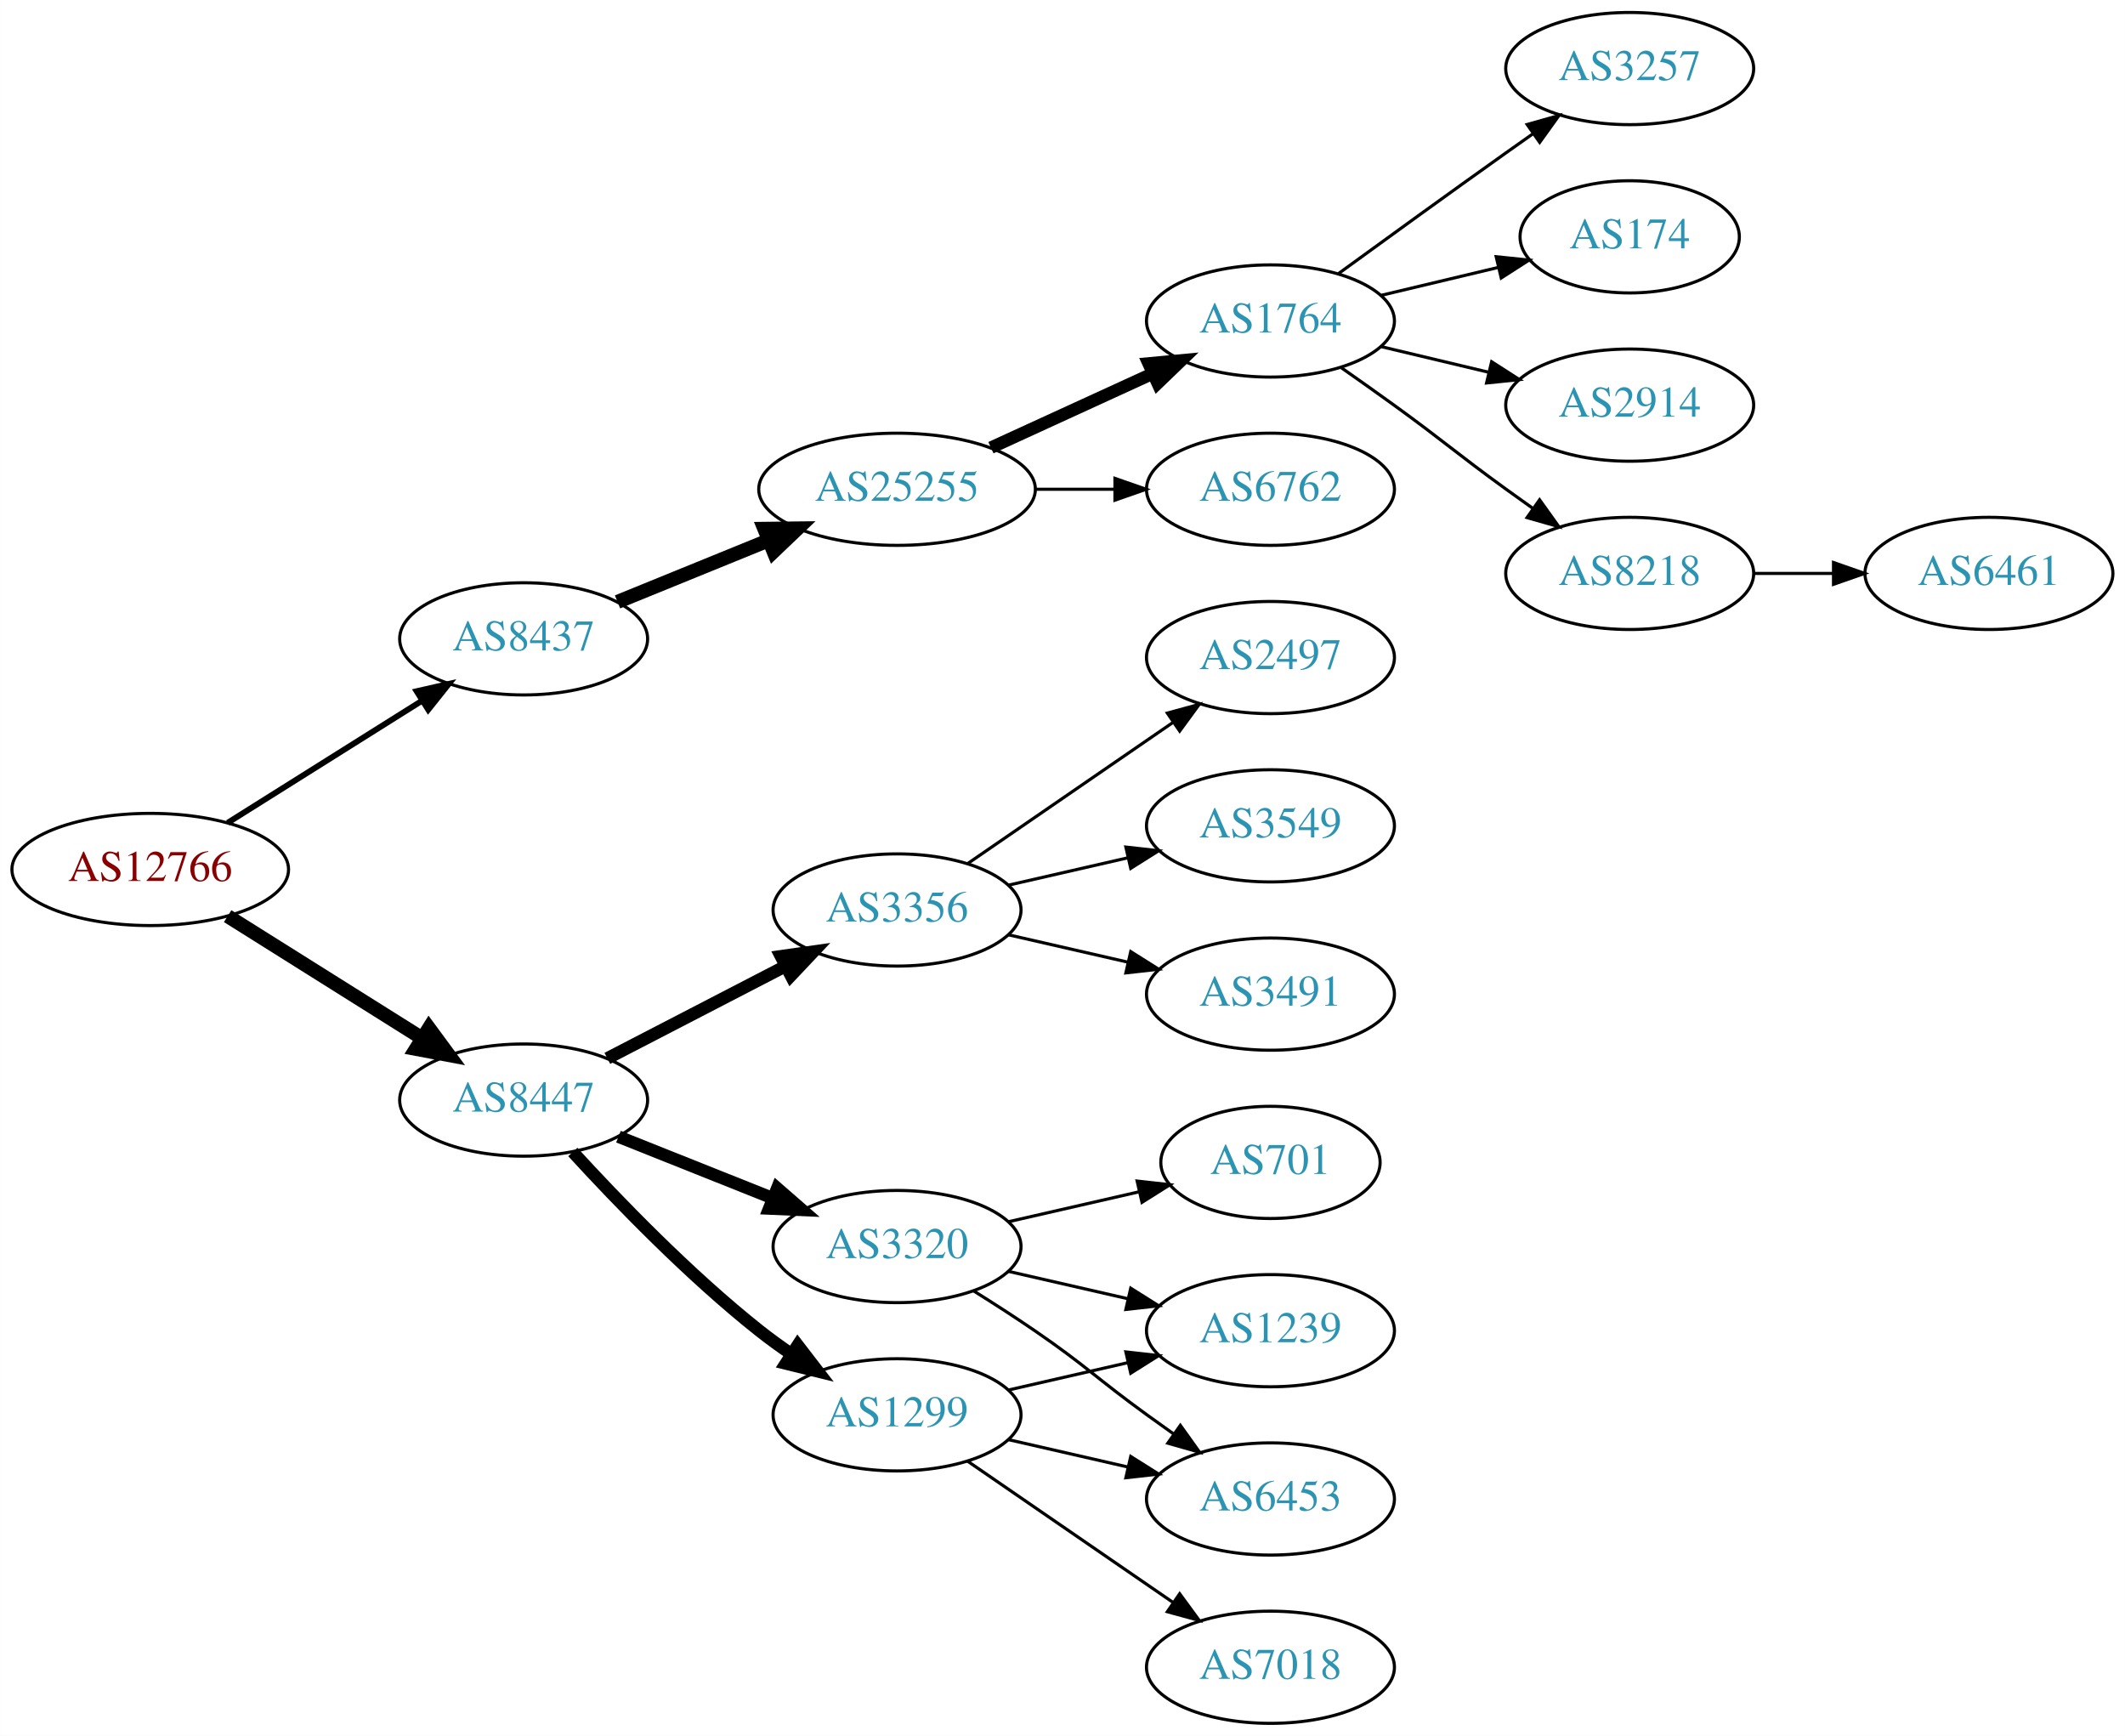
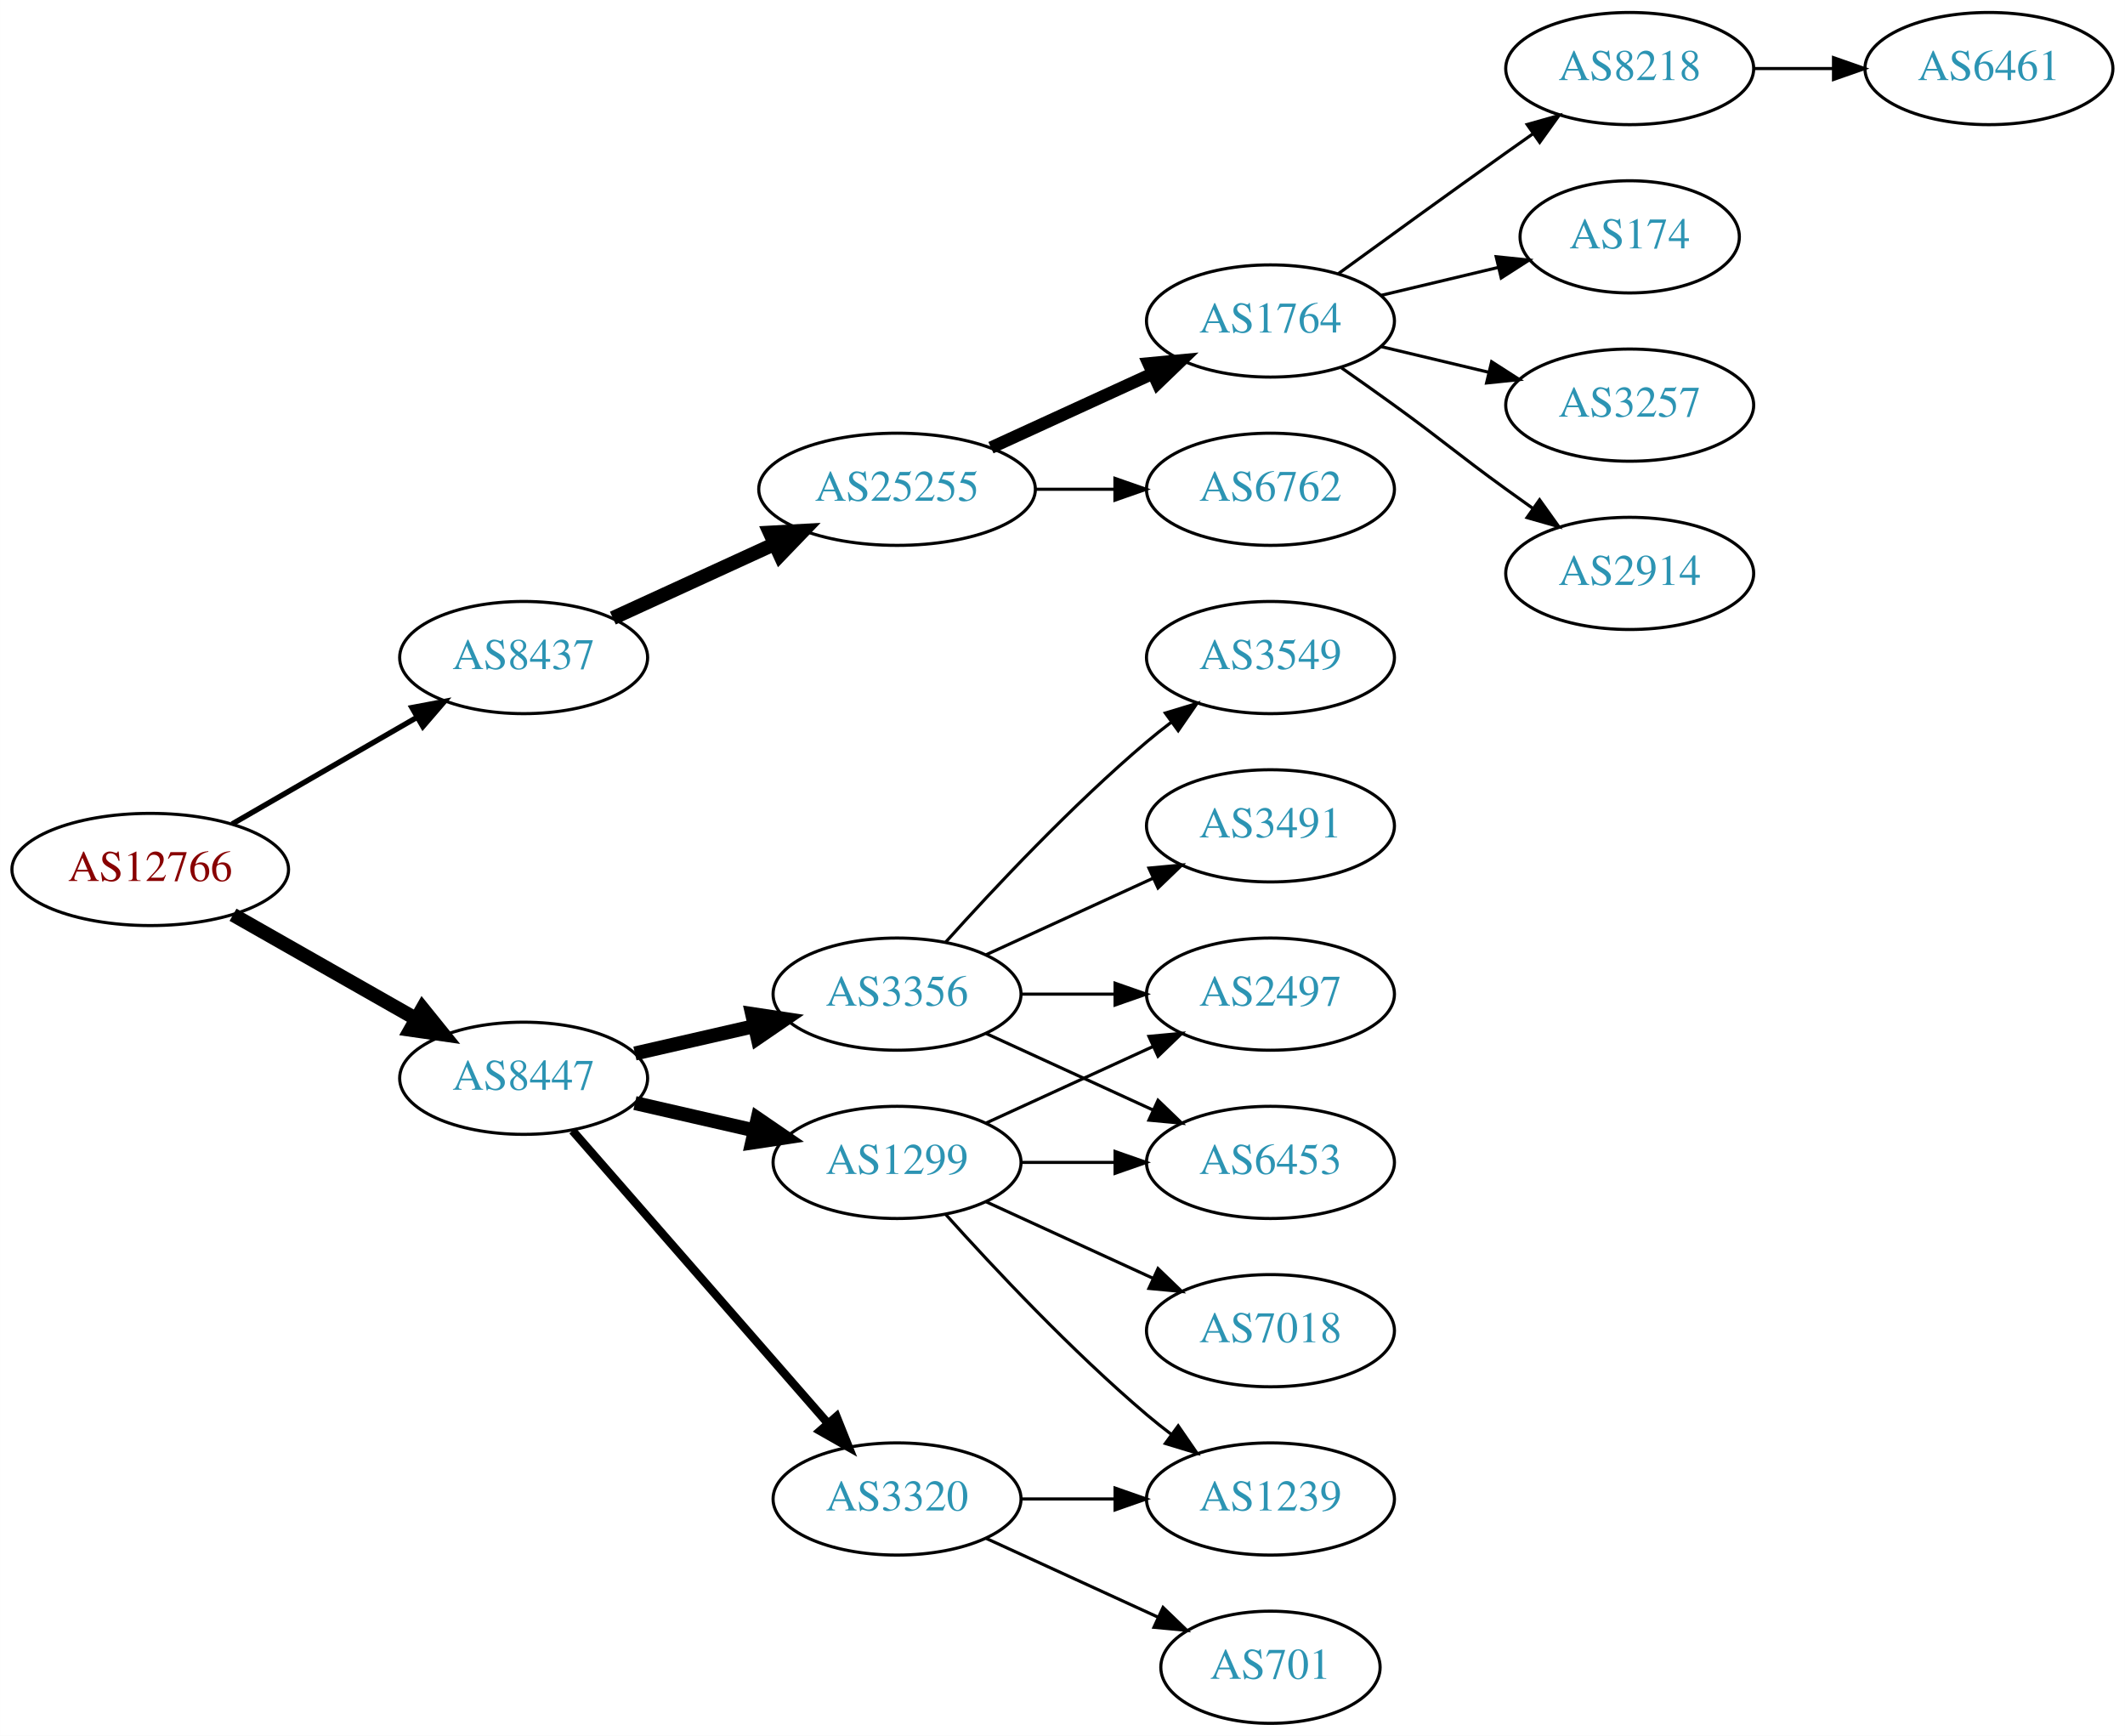
<svg xmlns="http://www.w3.org/2000/svg" xmlns:xlink="http://www.w3.org/1999/xlink" width="682pt" height="557pt" viewBox="0.00 0.00 681.96 557.00">
  <g id="graph0" class="graph" transform="scale(1 1) rotate(0) translate(4 553)">
    <polygon fill="white" stroke="none" points="-4,4 -4,-553 677.956,-553 677.956,4 -4,4" />
    <g id="node1" class="node">
      <g id="a_node1">
        <a xlink:href="/asn/12766" xlink:title="AS12766 ~ UNSPECIFIED [AT]">
          <ellipse fill="#ffffff" stroke="black" cx="44.196" cy="-274" rx="44.393" ry="18" />
          <text text-anchor="middle" x="44.196" y="-270.3" font-family="Times,serif" font-size="14.00" fill="#880000">AS12766</text>
        </a>
      </g>
    </g>
    <g id="node2" class="node">
      <g id="a_node2">
        <a xlink:href="/asn/8437" xlink:title="AS8437 ~ Hutchison Drei Austria GmbH [AT]">
-           <ellipse fill="#ffffff" stroke="black" cx="164.039" cy="-348" rx="39.794" ry="18" />
-           <text text-anchor="middle" x="164.039" y="-344.3" font-family="Times,serif" font-size="14.00" fill="#2c94b3">AS8437</text>
+           <ellipse fill="#ffffff" stroke="black" cx="164.039" cy="-342" rx="39.794" ry="18" />
+           <text text-anchor="middle" x="164.039" y="-338.3" font-family="Times,serif" font-size="14.00" fill="#2c94b3">AS8437</text>
        </a>
      </g>
    </g>
    <g id="edge1" class="edge">
-       <path fill="none" stroke="black" stroke-width="1.875" d="M69.043,-288.975C87.006,-300.255 111.808,-315.829 131.424,-328.147" />
-       <polygon fill="black" stroke="black" stroke-width="1.875" points="129.699,-331.197 140.029,-333.551 133.421,-325.269 129.699,-331.197" />
+       <path fill="none" stroke="black" stroke-width="1.731" d="M70.476,-288.588C87.796,-298.582 110.947,-311.941 129.763,-322.799" />
+       <polygon fill="black" stroke="black" stroke-width="1.731" points="128.196,-325.935 138.607,-327.902 131.695,-319.872 128.196,-325.935" />
    </g>
    <g id="node3" class="node">
      <g id="a_node3">
        <a xlink:href="/asn/8447" xlink:title="AS8447 ~ A1 Telekom Austria AG [AT]">
-           <ellipse fill="#ffffff" stroke="black" cx="164.039" cy="-200" rx="39.794" ry="18" />
-           <text text-anchor="middle" x="164.039" y="-196.3" font-family="Times,serif" font-size="14.00" fill="#2c94b3">AS8447</text>
+           <ellipse fill="#ffffff" stroke="black" cx="164.039" cy="-207" rx="39.794" ry="18" />
+           <text text-anchor="middle" x="164.039" y="-203.3" font-family="Times,serif" font-size="14.00" fill="#2c94b3">AS8447</text>
        </a>
      </g>
    </g>
    <g id="edge2" class="edge">
-       <path fill="none" stroke="black" stroke-width="4.5" d="M69.043,-259.025C87.006,-247.745 111.808,-232.171 131.424,-219.853" />
-       <polygon fill="black" stroke="black" stroke-width="4.5" points="133.654,-223.102 140.029,-214.449 129.466,-216.433 133.654,-223.102" />
+       <path fill="none" stroke="black" stroke-width="4.5" d="M70.766,-259.462C87.985,-249.672 110.871,-236.66 129.542,-226.045" />
+       <polygon fill="black" stroke="black" stroke-width="4.5" points="131.579,-229.416 138.326,-221.05 127.687,-222.57 131.579,-229.416" />
    </g>
    <g id="node4" class="node">
      <g id="a_node4">
        <a xlink:href="/asn/25255" xlink:title="AS25255 ~ ==&gt; TELE2 AUSTRIA &lt;== [AT]">
          <ellipse fill="#ffffff" stroke="black" cx="283.881" cy="-396" rx="44.393" ry="18" />
          <text text-anchor="middle" x="283.881" y="-392.3" font-family="Times,serif" font-size="14.00" fill="#2c94b3">AS25255</text>
        </a>
      </g>
    </g>
    <g id="edge3" class="edge">
-       <path fill="none" stroke="black" stroke-width="4.5" d="M194.168,-359.865C208.731,-365.797 226.587,-373.07 242.453,-379.533" />
-       <polygon fill="black" stroke="black" stroke-width="4.5" points="241.281,-383.307 252.028,-383.433 244.252,-376.014 241.281,-383.307" />
+       <path fill="none" stroke="black" stroke-width="4.5" d="M192.667,-354.661C208.165,-361.762 227.732,-370.728 244.678,-378.494" />
+       <polygon fill="black" stroke="black" stroke-width="4.5" points="243.05,-382.079 253.781,-382.665 246.33,-374.92 243.05,-382.079" />
    </g>
    <g id="node12" class="node">
      <g id="a_node12">
        <a xlink:href="/asn/3356" xlink:title="AS3356 ~ Level 3 Parent, LLC [US]">
-           <ellipse fill="#ffffff" stroke="black" cx="283.881" cy="-261" rx="39.794" ry="18" />
-           <text text-anchor="middle" x="283.881" y="-257.3" font-family="Times,serif" font-size="14.00" fill="#2c94b3">AS3356</text>
+           <ellipse fill="#ffffff" stroke="black" cx="283.881" cy="-234" rx="39.794" ry="18" />
+           <text text-anchor="middle" x="283.881" y="-230.3" font-family="Times,serif" font-size="14.00" fill="#2c94b3">AS3356</text>
        </a>
      </g>
    </g>
    <g id="edge11" class="edge">
-       <path fill="none" stroke="black" stroke-width="4" d="M190.9,-213.387C207.708,-222.087 229.823,-233.535 248.156,-243.025" />
-       <polygon fill="black" stroke="black" stroke-width="4" points="246.591,-246.156 257.08,-247.645 249.809,-239.939 246.591,-246.156" />
+       <path fill="none" stroke="black" stroke-width="4.5" d="M199.758,-214.955C211.758,-217.704 225.379,-220.825 238.071,-223.733" />
+       <polygon fill="black" stroke="black" stroke-width="4.5" points="237.376,-227.613 248.003,-226.009 239.135,-219.937 237.376,-227.613" />
    </g>
    <g id="node13" class="node">
      <g id="a_node13">
-         <a xlink:href="/asn/3320" xlink:title="AS3320 ~ DTAG [DE]">
-           <ellipse fill="#ffffff" stroke="black" cx="283.881" cy="-153" rx="39.794" ry="18" />
-           <text text-anchor="middle" x="283.881" y="-149.3" font-family="Times,serif" font-size="14.00" fill="#2c94b3">AS3320</text>
+         <a xlink:href="/asn/1299" xlink:title="AS1299 ~ Telia Carrier [EU]">
+           <ellipse fill="#ffffff" stroke="black" cx="283.881" cy="-180" rx="39.794" ry="18" />
+           <text text-anchor="middle" x="283.881" y="-176.3" font-family="Times,serif" font-size="14.00" fill="#2c94b3">AS1299</text>
        </a>
      </g>
    </g>
    <g id="edge12" class="edge">
-       <path fill="none" stroke="black" stroke-width="4" d="M194.471,-188.261C209.375,-182.317 227.671,-175.02 243.745,-168.609" />
-       <polygon fill="black" stroke="black" stroke-width="4" points="245.423,-171.708 253.415,-164.752 242.83,-165.206 245.423,-171.708" />
+       <path fill="none" stroke="black" stroke-width="4.5" d="M199.758,-199.045C211.758,-196.296 225.379,-193.175 238.071,-190.267" />
+       <polygon fill="black" stroke="black" stroke-width="4.5" points="239.135,-194.063 248.003,-187.991 237.376,-186.387 239.135,-194.063" />
    </g>
    <g id="node14" class="node">
      <g id="a_node14">
-         <a xlink:href="/asn/1299" xlink:title="AS1299 ~ Telia Carrier [EU]">
-           <ellipse fill="#ffffff" stroke="black" cx="283.881" cy="-99" rx="39.794" ry="18" />
-           <text text-anchor="middle" x="283.881" y="-95.3" font-family="Times,serif" font-size="14.00" fill="#2c94b3">AS1299</text>
+         <a xlink:href="/asn/3320" xlink:title="AS3320 ~ DTAG [DE]">
+           <ellipse fill="#ffffff" stroke="black" cx="283.881" cy="-72" rx="39.794" ry="18" />
+           <text text-anchor="middle" x="283.881" y="-68.3" font-family="Times,serif" font-size="14.00" fill="#2c94b3">AS3320</text>
        </a>
      </g>
    </g>
    <g id="edge13" class="edge">
-       <path fill="none" stroke="black" stroke-width="4" d="M179.818,-183.34C194.239,-167.59 217.226,-143.788 239.685,-126 242.961,-123.406 246.499,-120.849 250.091,-118.405" />
-       <polygon fill="black" stroke="black" stroke-width="4" points="252.007,-121.334 258.472,-112.941 248.183,-115.47 252.007,-121.334" />
+       <path fill="none" stroke="black" stroke-width="2.7" d="M179.725,-190.175C200.302,-166.603 237.839,-123.6 261.512,-96.48" />
+       <polygon fill="black" stroke="black" stroke-width="2.7" points="264.44,-98.448 268.38,-88.613 259.167,-93.845 264.44,-98.448" />
    </g>
    <g id="node5" class="node">
      <g id="a_node5">
+         <a xlink:href="/asn/1764" xlink:title="AS1764 ~ NEXTLAYER-AS [AT]">
+           <ellipse fill="#ffffff" stroke="black" cx="403.724" cy="-450" rx="39.794" ry="18" />
+           <text text-anchor="middle" x="403.724" y="-446.3" font-family="Times,serif" font-size="14.00" fill="#2c94b3">AS1764</text>
+         </a>
+       </g>
+     </g>
+     <g id="edge4" class="edge">
+       <path fill="none" stroke="black" stroke-width="4" d="M314.011,-409.348C329.622,-416.502 349.02,-425.391 365.692,-433.03" />
+       <polygon fill="black" stroke="black" stroke-width="4" points="364.595,-436.378 375.144,-437.362 367.511,-430.014 364.595,-436.378" />
+     </g>
+     <g id="node6" class="node">
+       <g id="a_node6">
        <a xlink:href="/asn/6762" xlink:title="AS6762 ~ TELECOM ITALIA SPARKLE S.p.A. [IT]">
          <ellipse fill="#ffffff" stroke="black" cx="403.724" cy="-396" rx="39.794" ry="18" />
          <text text-anchor="middle" x="403.724" y="-392.3" font-family="Times,serif" font-size="14.00" fill="#2c94b3">AS6762</text>
        </a>
      </g>
    </g>
-     <g id="edge4" class="edge">
+     <g id="edge5" class="edge">
      <path fill="none" stroke="black" d="M328.092,-396C336.405,-396 345.168,-396 353.65,-396" />
      <polygon fill="black" stroke="black" points="353.809,-399.5 363.809,-396 353.809,-392.5 353.809,-399.5" />
    </g>
-     <g id="node6" class="node">
-       <g id="a_node6">
-         <a xlink:href="/asn/1764" xlink:title="AS1764 ~ NEXTLAYER-AS [AT]">
-           <ellipse fill="#ffffff" stroke="black" cx="403.724" cy="-450" rx="39.794" ry="18" />
-           <text text-anchor="middle" x="403.724" y="-446.3" font-family="Times,serif" font-size="14.00" fill="#2c94b3">AS1764</text>
-         </a>
-       </g>
-     </g>
-     <g id="edge5" class="edge">
-       <path fill="none" stroke="black" stroke-width="4" d="M314.011,-409.348C329.622,-416.502 349.02,-425.391 365.692,-433.03" />
-       <polygon fill="black" stroke="black" stroke-width="4" points="364.595,-436.378 375.144,-437.362 367.511,-430.014 364.595,-436.378" />
-     </g>
    <g id="node7" class="node">
      <g id="a_node7">
-         <a xlink:href="/asn/3257" xlink:title="AS3257 ~ GTT [DE]">
+         <a xlink:href="/asn/8218" xlink:title="AS8218 ~ legacy Neotelecoms [FR]">
          <ellipse fill="#ffffff" stroke="black" cx="519.017" cy="-531" rx="39.794" ry="18" />
-           <text text-anchor="middle" x="519.017" y="-527.3" font-family="Times,serif" font-size="14.00" fill="#2c94b3">AS3257</text>
+           <text text-anchor="middle" x="519.017" y="-527.3" font-family="Times,serif" font-size="14.00" fill="#2c94b3">AS8218</text>
        </a>
      </g>
    </g>
    <g id="edge6" class="edge">
      <path fill="none" stroke="black" d="M425.572,-465.222C440.506,-476.091 461.12,-491.025 479.37,-504 482.191,-506.005 485.134,-508.085 488.082,-510.159" />
      <polygon fill="black" stroke="black" points="486.109,-513.05 496.306,-515.926 490.128,-507.319 486.109,-513.05" />
    </g>
    <g id="node8" class="node">
      <g id="a_node8">
        <a xlink:href="/asn/174" xlink:title="AS174 ~ Cogent Communications [US]">
          <ellipse fill="#ffffff" stroke="black" cx="519.017" cy="-477" rx="35.194" ry="18" />
          <text text-anchor="middle" x="519.017" y="-473.3" font-family="Times,serif" font-size="14.00" fill="#2c94b3">AS174</text>
        </a>
      </g>
    </g>
    <g id="edge7" class="edge">
      <path fill="none" stroke="black" d="M439.331,-458.248C451.125,-461.058 464.43,-464.229 476.698,-467.153" />
      <polygon fill="black" stroke="black" points="476.164,-470.624 486.703,-469.537 477.787,-463.814 476.164,-470.624" />
    </g>
    <g id="node9" class="node">
      <g id="a_node9">
-         <a xlink:href="/asn/2914" xlink:title="AS2914 ~ NTT America, Inc. [US]">
+         <a xlink:href="/asn/3257" xlink:title="AS3257 ~ GTT [DE]">
          <ellipse fill="#ffffff" stroke="black" cx="519.017" cy="-423" rx="39.794" ry="18" />
-           <text text-anchor="middle" x="519.017" y="-419.3" font-family="Times,serif" font-size="14.00" fill="#2c94b3">AS2914</text>
+           <text text-anchor="middle" x="519.017" y="-419.3" font-family="Times,serif" font-size="14.00" fill="#2c94b3">AS3257</text>
        </a>
      </g>
    </g>
    <g id="edge8" class="edge">
      <path fill="none" stroke="black" d="M439.331,-441.752C450.202,-439.162 462.357,-436.265 473.799,-433.538" />
      <polygon fill="black" stroke="black" points="474.705,-436.92 483.621,-431.197 473.082,-430.111 474.705,-436.92" />
    </g>
    <g id="node10" class="node">
      <g id="a_node10">
-         <a xlink:href="/asn/8218" xlink:title="AS8218 ~ legacy Neotelecoms [FR]">
+         <a xlink:href="/asn/2914" xlink:title="AS2914 ~ NTT America, Inc. [US]">
          <ellipse fill="#ffffff" stroke="black" cx="519.017" cy="-369" rx="39.794" ry="18" />
-           <text text-anchor="middle" x="519.017" y="-365.3" font-family="Times,serif" font-size="14.00" fill="#2c94b3">AS8218</text>
+           <text text-anchor="middle" x="519.017" y="-365.3" font-family="Times,serif" font-size="14.00" fill="#2c94b3">AS2914</text>
        </a>
      </g>
    </g>
    <g id="edge9" class="edge">
      <path fill="none" stroke="black" d="M426.481,-434.991C432.015,-431.121 437.934,-426.936 443.37,-423 459.57,-411.271 463.17,-407.729 479.37,-396 482.173,-393.971 485.105,-391.875 488.045,-389.79" />
      <polygon fill="black" stroke="black" points="490.096,-392.627 496.26,-384.009 486.068,-386.903 490.096,-392.627" />
    </g>
    <g id="node11" class="node">
      <g id="a_node11">
        <a xlink:href="/asn/6461" xlink:title="AS6461 ~ Zayo Bandwidth [US]">
-           <ellipse fill="#ffffff" stroke="black" cx="634.31" cy="-369" rx="39.794" ry="18" />
-           <text text-anchor="middle" x="634.31" y="-365.3" font-family="Times,serif" font-size="14.00" fill="#2c94b3">AS6461</text>
+           <ellipse fill="#ffffff" stroke="black" cx="634.31" cy="-531" rx="39.794" ry="18" />
+           <text text-anchor="middle" x="634.31" y="-527.3" font-family="Times,serif" font-size="14.00" fill="#2c94b3">AS6461</text>
        </a>
      </g>
    </g>
    <g id="edge10" class="edge">
-       <path fill="none" stroke="black" d="M558.689,-369C566.892,-369 575.656,-369 584.188,-369" />
-       <polygon fill="black" stroke="black" points="584.427,-372.5 594.427,-369 584.427,-365.5 584.427,-372.5" />
+       <path fill="none" stroke="black" d="M558.689,-531C566.892,-531 575.656,-531 584.188,-531" />
+       <polygon fill="black" stroke="black" points="584.427,-534.5 594.427,-531 584.427,-527.5 584.427,-534.5" />
    </g>
    <g id="node15" class="node">
      <g id="a_node15">
-         <a xlink:href="/asn/2497" xlink:title="AS2497 ~ Internet Initiative Japan Inc. [JP]">
+         <a xlink:href="/asn/3549" xlink:title="AS3549 ~ Level 3 Parent, LLC [US]">
          <ellipse fill="#ffffff" stroke="black" cx="403.724" cy="-342" rx="39.794" ry="18" />
-           <text text-anchor="middle" x="403.724" y="-338.3" font-family="Times,serif" font-size="14.00" fill="#2c94b3">AS2497</text>
+           <text text-anchor="middle" x="403.724" y="-338.3" font-family="Times,serif" font-size="14.00" fill="#2c94b3">AS3549</text>
        </a>
      </g>
    </g>
    <g id="edge14" class="edge">
-       <path fill="none" stroke="black" d="M306.495,-275.857C324.984,-288.565 351.798,-306.995 372.427,-321.175" />
-       <polygon fill="black" stroke="black" points="370.624,-324.183 380.848,-326.963 374.589,-318.414 370.624,-324.183" />
+       <path fill="none" stroke="black" d="M299.527,-250.725C314.828,-267.765 339.925,-294.523 364.077,-315 366.574,-317.117 369.235,-319.232 371.946,-321.293" />
+       <polygon fill="black" stroke="black" points="369.983,-324.194 380.123,-327.266 374.112,-318.541 369.983,-324.194" />
    </g>
    <g id="node16" class="node">
      <g id="a_node16">
-         <a xlink:href="/asn/3549" xlink:title="AS3549 ~ Level 3 Parent, LLC [US]">
-           <ellipse fill="#ffffff" stroke="black" cx="403.724" cy="-288" rx="39.794" ry="18" />
-           <text text-anchor="middle" x="403.724" y="-284.3" font-family="Times,serif" font-size="14.00" fill="#2c94b3">AS3549</text>
+         <a xlink:href="/asn/2497" xlink:title="AS2497 ~ Internet Initiative Japan Inc. [JP]">
+           <ellipse fill="#ffffff" stroke="black" cx="403.724" cy="-234" rx="39.794" ry="18" />
+           <text text-anchor="middle" x="403.724" y="-230.3" font-family="Times,serif" font-size="14.00" fill="#2c94b3">AS2497</text>
        </a>
      </g>
    </g>
    <g id="edge15" class="edge">
-       <path fill="none" stroke="black" d="M319.6,-268.955C331.6,-271.704 345.221,-274.825 357.914,-277.733" />
-       <polygon fill="black" stroke="black" points="357.316,-281.187 367.845,-280.009 358.88,-274.364 357.316,-281.187" />
+       <path fill="none" stroke="black" d="M323.794,-234C333.347,-234 343.697,-234 353.659,-234" />
+       <polygon fill="black" stroke="black" points="353.852,-237.5 363.852,-234 353.852,-230.5 353.852,-237.5" />
    </g>
    <g id="node17" class="node">
      <g id="a_node17">
-         <a xlink:href="/asn/3491" xlink:title="AS3491 ~ PCCW Global, Inc. [US]">
-           <ellipse fill="#ffffff" stroke="black" cx="403.724" cy="-234" rx="39.794" ry="18" />
-           <text text-anchor="middle" x="403.724" y="-230.3" font-family="Times,serif" font-size="14.00" fill="#2c94b3">AS3491</text>
+         <a xlink:href="/asn/6453" xlink:title="AS6453 ~ TATA COMMUNICATIONS (AMERICA) INC [US]">
+           <ellipse fill="#ffffff" stroke="black" cx="403.724" cy="-180" rx="39.794" ry="18" />
+           <text text-anchor="middle" x="403.724" y="-176.3" font-family="Times,serif" font-size="14.00" fill="#2c94b3">AS6453</text>
        </a>
      </g>
    </g>
    <g id="edge16" class="edge">
-       <path fill="none" stroke="black" d="M319.6,-253.045C331.6,-250.296 345.221,-247.175 357.914,-244.267" />
-       <polygon fill="black" stroke="black" points="358.88,-247.636 367.845,-241.991 357.316,-240.813 358.88,-247.636" />
+       <path fill="none" stroke="black" d="M312.51,-221.339C328.467,-214.027 348.738,-204.739 366.02,-196.819" />
+       <polygon fill="black" stroke="black" points="367.635,-199.929 375.268,-192.581 364.719,-193.565 367.635,-199.929" />
    </g>
    <g id="node18" class="node">
      <g id="a_node18">
+         <a xlink:href="/asn/3491" xlink:title="AS3491 ~ PCCW Global, Inc. [US]">
+           <ellipse fill="#ffffff" stroke="black" cx="403.724" cy="-288" rx="39.794" ry="18" />
+           <text text-anchor="middle" x="403.724" y="-284.3" font-family="Times,serif" font-size="14.00" fill="#2c94b3">AS3491</text>
+         </a>
+       </g>
+     </g>
+     <g id="edge17" class="edge">
+       <path fill="none" stroke="black" d="M312.51,-246.661C328.467,-253.973 348.738,-263.261 366.02,-271.181" />
+       <polygon fill="black" stroke="black" points="364.719,-274.435 375.268,-275.419 367.635,-268.071 364.719,-274.435" />
+     </g>
+     <g id="edge19" class="edge">
+       <path fill="none" stroke="black" d="M312.51,-192.661C328.467,-199.973 348.738,-209.261 366.02,-217.181" />
+       <polygon fill="black" stroke="black" points="364.719,-220.435 375.268,-221.419 367.635,-214.071 364.719,-220.435" />
+     </g>
+     <g id="edge20" class="edge">
+       <path fill="none" stroke="black" d="M323.794,-180C333.347,-180 343.697,-180 353.659,-180" />
+       <polygon fill="black" stroke="black" points="353.852,-183.5 363.852,-180 353.852,-176.5 353.852,-183.5" />
+     </g>
+     <g id="node19" class="node">
+       <g id="a_node19">
        <a xlink:href="/asn/1239" xlink:title="AS1239 ~ Sprint [US]">
-           <ellipse fill="#ffffff" stroke="black" cx="403.724" cy="-126" rx="39.794" ry="18" />
-           <text text-anchor="middle" x="403.724" y="-122.3" font-family="Times,serif" font-size="14.00" fill="#2c94b3">AS1239</text>
-         </a>
-       </g>
-     </g>
-     <g id="edge22" class="edge">
-       <path fill="none" stroke="black" d="M319.6,-145.045C331.6,-142.296 345.221,-139.175 357.914,-136.267" />
-       <polygon fill="black" stroke="black" points="358.88,-139.636 367.845,-133.991 357.316,-132.813 358.88,-139.636" />
+           <ellipse fill="#ffffff" stroke="black" cx="403.724" cy="-72" rx="39.794" ry="18" />
+           <text text-anchor="middle" x="403.724" y="-68.3" font-family="Times,serif" font-size="14.00" fill="#2c94b3">AS1239</text>
+         </a>
+       </g>
+     </g>
+     <g id="edge18" class="edge">
+       <path fill="none" stroke="black" d="M299.527,-163.275C314.828,-146.235 339.925,-119.477 364.077,-99 366.574,-96.883 369.235,-94.768 371.946,-92.707" />
+       <polygon fill="black" stroke="black" points="374.112,-95.459 380.123,-86.734 369.983,-89.806 374.112,-95.459" />
    </g>
    <g id="node20" class="node">
      <g id="a_node20">
-         <a xlink:href="/asn/6453" xlink:title="AS6453 ~ TATA COMMUNICATIONS (AMERICA) INC [US]">
-           <ellipse fill="#ffffff" stroke="black" cx="403.724" cy="-72" rx="39.794" ry="18" />
-           <text text-anchor="middle" x="403.724" y="-68.3" font-family="Times,serif" font-size="14.00" fill="#2c94b3">AS6453</text>
-         </a>
-       </g>
-     </g>
-     <g id="edge20" class="edge">
-       <path fill="none" stroke="black" d="M308.43,-138.784C314.872,-134.76 321.805,-130.301 328.077,-126 344.572,-114.689 347.877,-110.729 364.077,-99 366.88,-96.971 369.812,-94.875 372.752,-92.79" />
-       <polygon fill="black" stroke="black" points="374.803,-95.627 380.967,-87.009 370.775,-89.903 374.803,-95.627" />
+         <a xlink:href="/asn/7018" xlink:title="AS7018 ~ AT&amp;T Services, Inc. [US]">
+           <ellipse fill="#ffffff" stroke="black" cx="403.724" cy="-126" rx="39.794" ry="18" />
+           <text text-anchor="middle" x="403.724" y="-122.3" font-family="Times,serif" font-size="14.00" fill="#2c94b3">AS7018</text>
+         </a>
+       </g>
+     </g>
+     <g id="edge21" class="edge">
+       <path fill="none" stroke="black" d="M312.51,-167.339C328.467,-160.027 348.738,-150.739 366.02,-142.819" />
+       <polygon fill="black" stroke="black" points="367.635,-145.929 375.268,-138.581 364.719,-139.565 367.635,-145.929" />
+     </g>
+     <g id="edge23" class="edge">
+       <path fill="none" stroke="black" d="M323.794,-72C333.347,-72 343.697,-72 353.659,-72" />
+       <polygon fill="black" stroke="black" points="353.852,-75.5 363.852,-72 353.852,-68.5 353.852,-75.5" />
    </g>
    <g id="node21" class="node">
      <g id="a_node21">
        <a xlink:href="/asn/701" xlink:title="AS701 ~ UUNET [US]">
-           <ellipse fill="#ffffff" stroke="black" cx="403.724" cy="-180" rx="35.194" ry="18" />
-           <text text-anchor="middle" x="403.724" y="-176.3" font-family="Times,serif" font-size="14.00" fill="#2c94b3">AS701</text>
-         </a>
-       </g>
-     </g>
-     <g id="edge21" class="edge">
-       <path fill="none" stroke="black" d="M319.6,-160.955C332.693,-163.955 347.715,-167.396 361.356,-170.522" />
-       <polygon fill="black" stroke="black" points="360.934,-174.016 371.463,-172.838 362.497,-167.193 360.934,-174.016" />
-     </g>
-     <g id="edge17" class="edge">
-       <path fill="none" stroke="black" d="M319.6,-106.955C331.6,-109.704 345.221,-112.825 357.914,-115.733" />
-       <polygon fill="black" stroke="black" points="357.316,-119.187 367.845,-118.009 358.88,-112.364 357.316,-119.187" />
-     </g>
-     <g id="node19" class="node">
-       <g id="a_node19">
-         <a xlink:href="/asn/7018" xlink:title="AS7018 ~ ATT-INTERNET4 [US]">
-           <ellipse fill="#ffffff" stroke="black" cx="403.724" cy="-18" rx="39.794" ry="18" />
-           <text text-anchor="middle" x="403.724" y="-14.3" font-family="Times,serif" font-size="14.00" fill="#2c94b3">AS7018</text>
-         </a>
-       </g>
-     </g>
-     <g id="edge18" class="edge">
-       <path fill="none" stroke="black" d="M306.495,-84.143C324.984,-71.435 351.798,-53.005 372.427,-38.825" />
-       <polygon fill="black" stroke="black" points="374.589,-41.586 380.848,-33.037 370.624,-35.817 374.589,-41.586" />
-     </g>
-     <g id="edge19" class="edge">
-       <path fill="none" stroke="black" d="M319.6,-91.045C331.6,-88.296 345.221,-85.175 357.914,-82.267" />
-       <polygon fill="black" stroke="black" points="358.88,-85.636 367.845,-79.991 357.316,-78.813 358.88,-85.636" />
+           <ellipse fill="#ffffff" stroke="black" cx="403.724" cy="-18" rx="35.194" ry="18" />
+           <text text-anchor="middle" x="403.724" y="-14.3" font-family="Times,serif" font-size="14.00" fill="#2c94b3">AS701</text>
+         </a>
+       </g>
+     </g>
+     <g id="edge22" class="edge">
+       <path fill="none" stroke="black" d="M312.51,-59.339C328.926,-51.817 349.908,-42.202 367.505,-34.139" />
+       <polygon fill="black" stroke="black" points="369.249,-37.189 376.882,-29.842 366.333,-30.826 369.249,-37.189" />
    </g>
  </g>
</svg>
